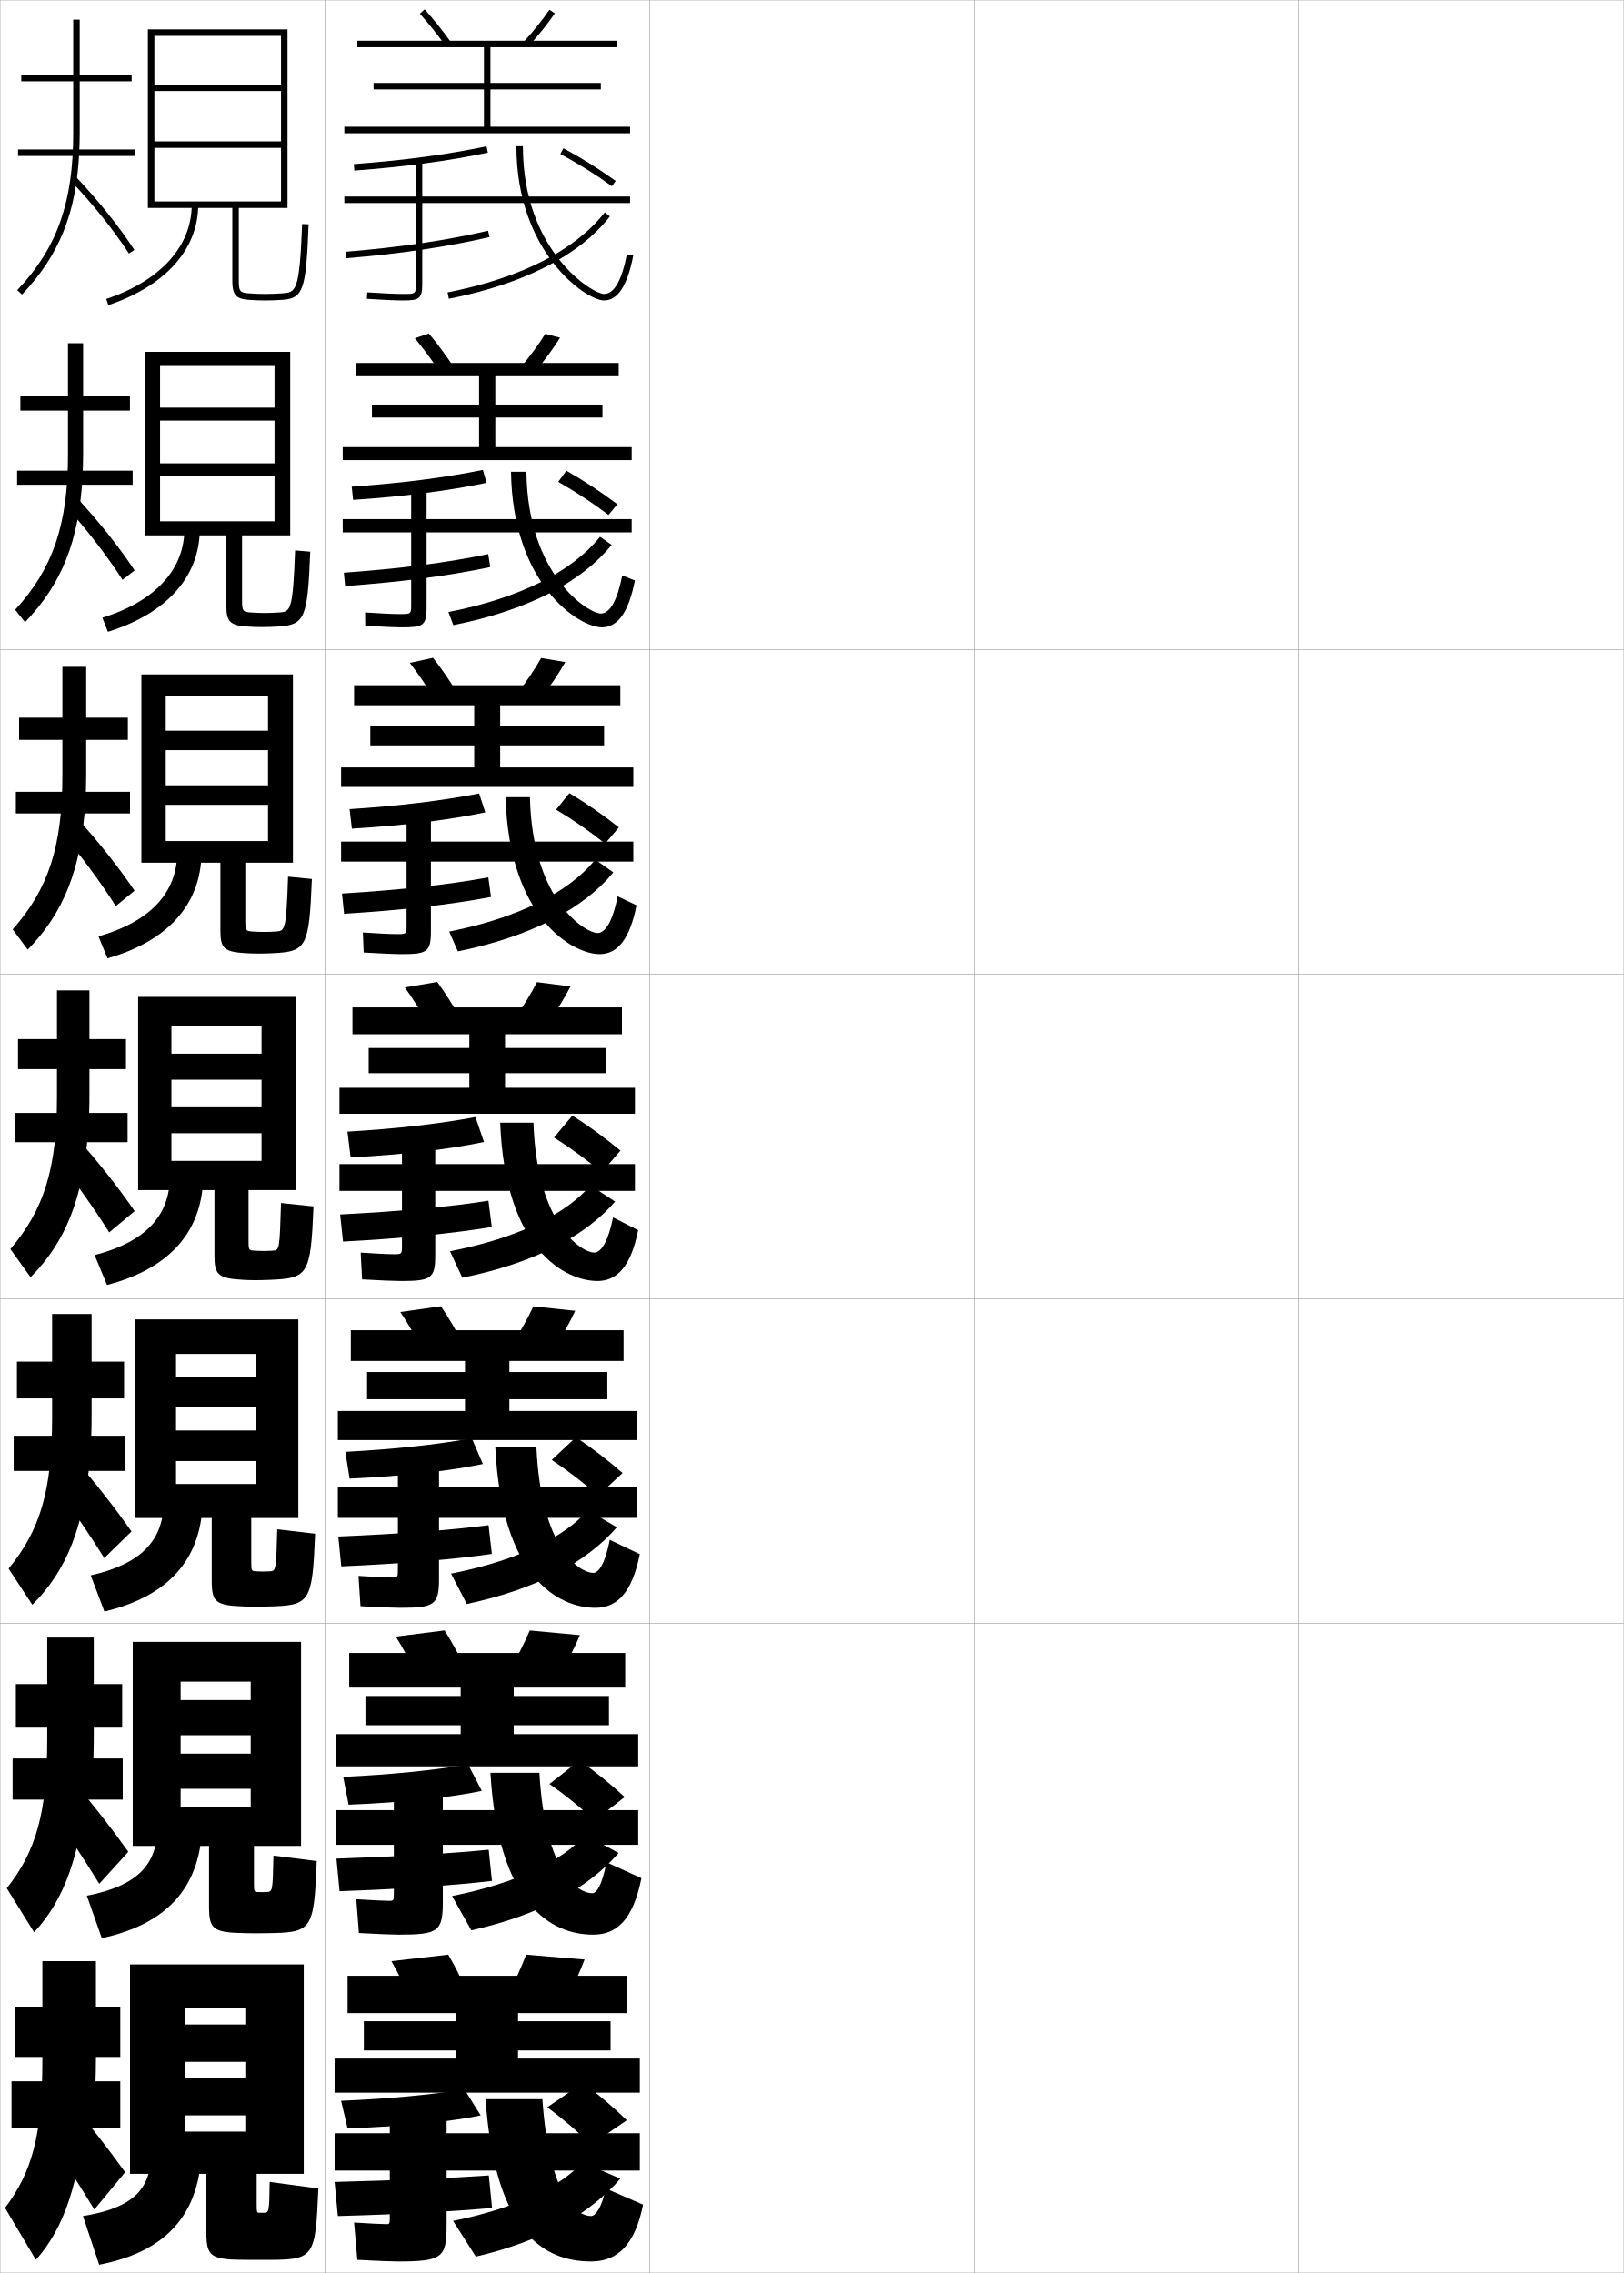
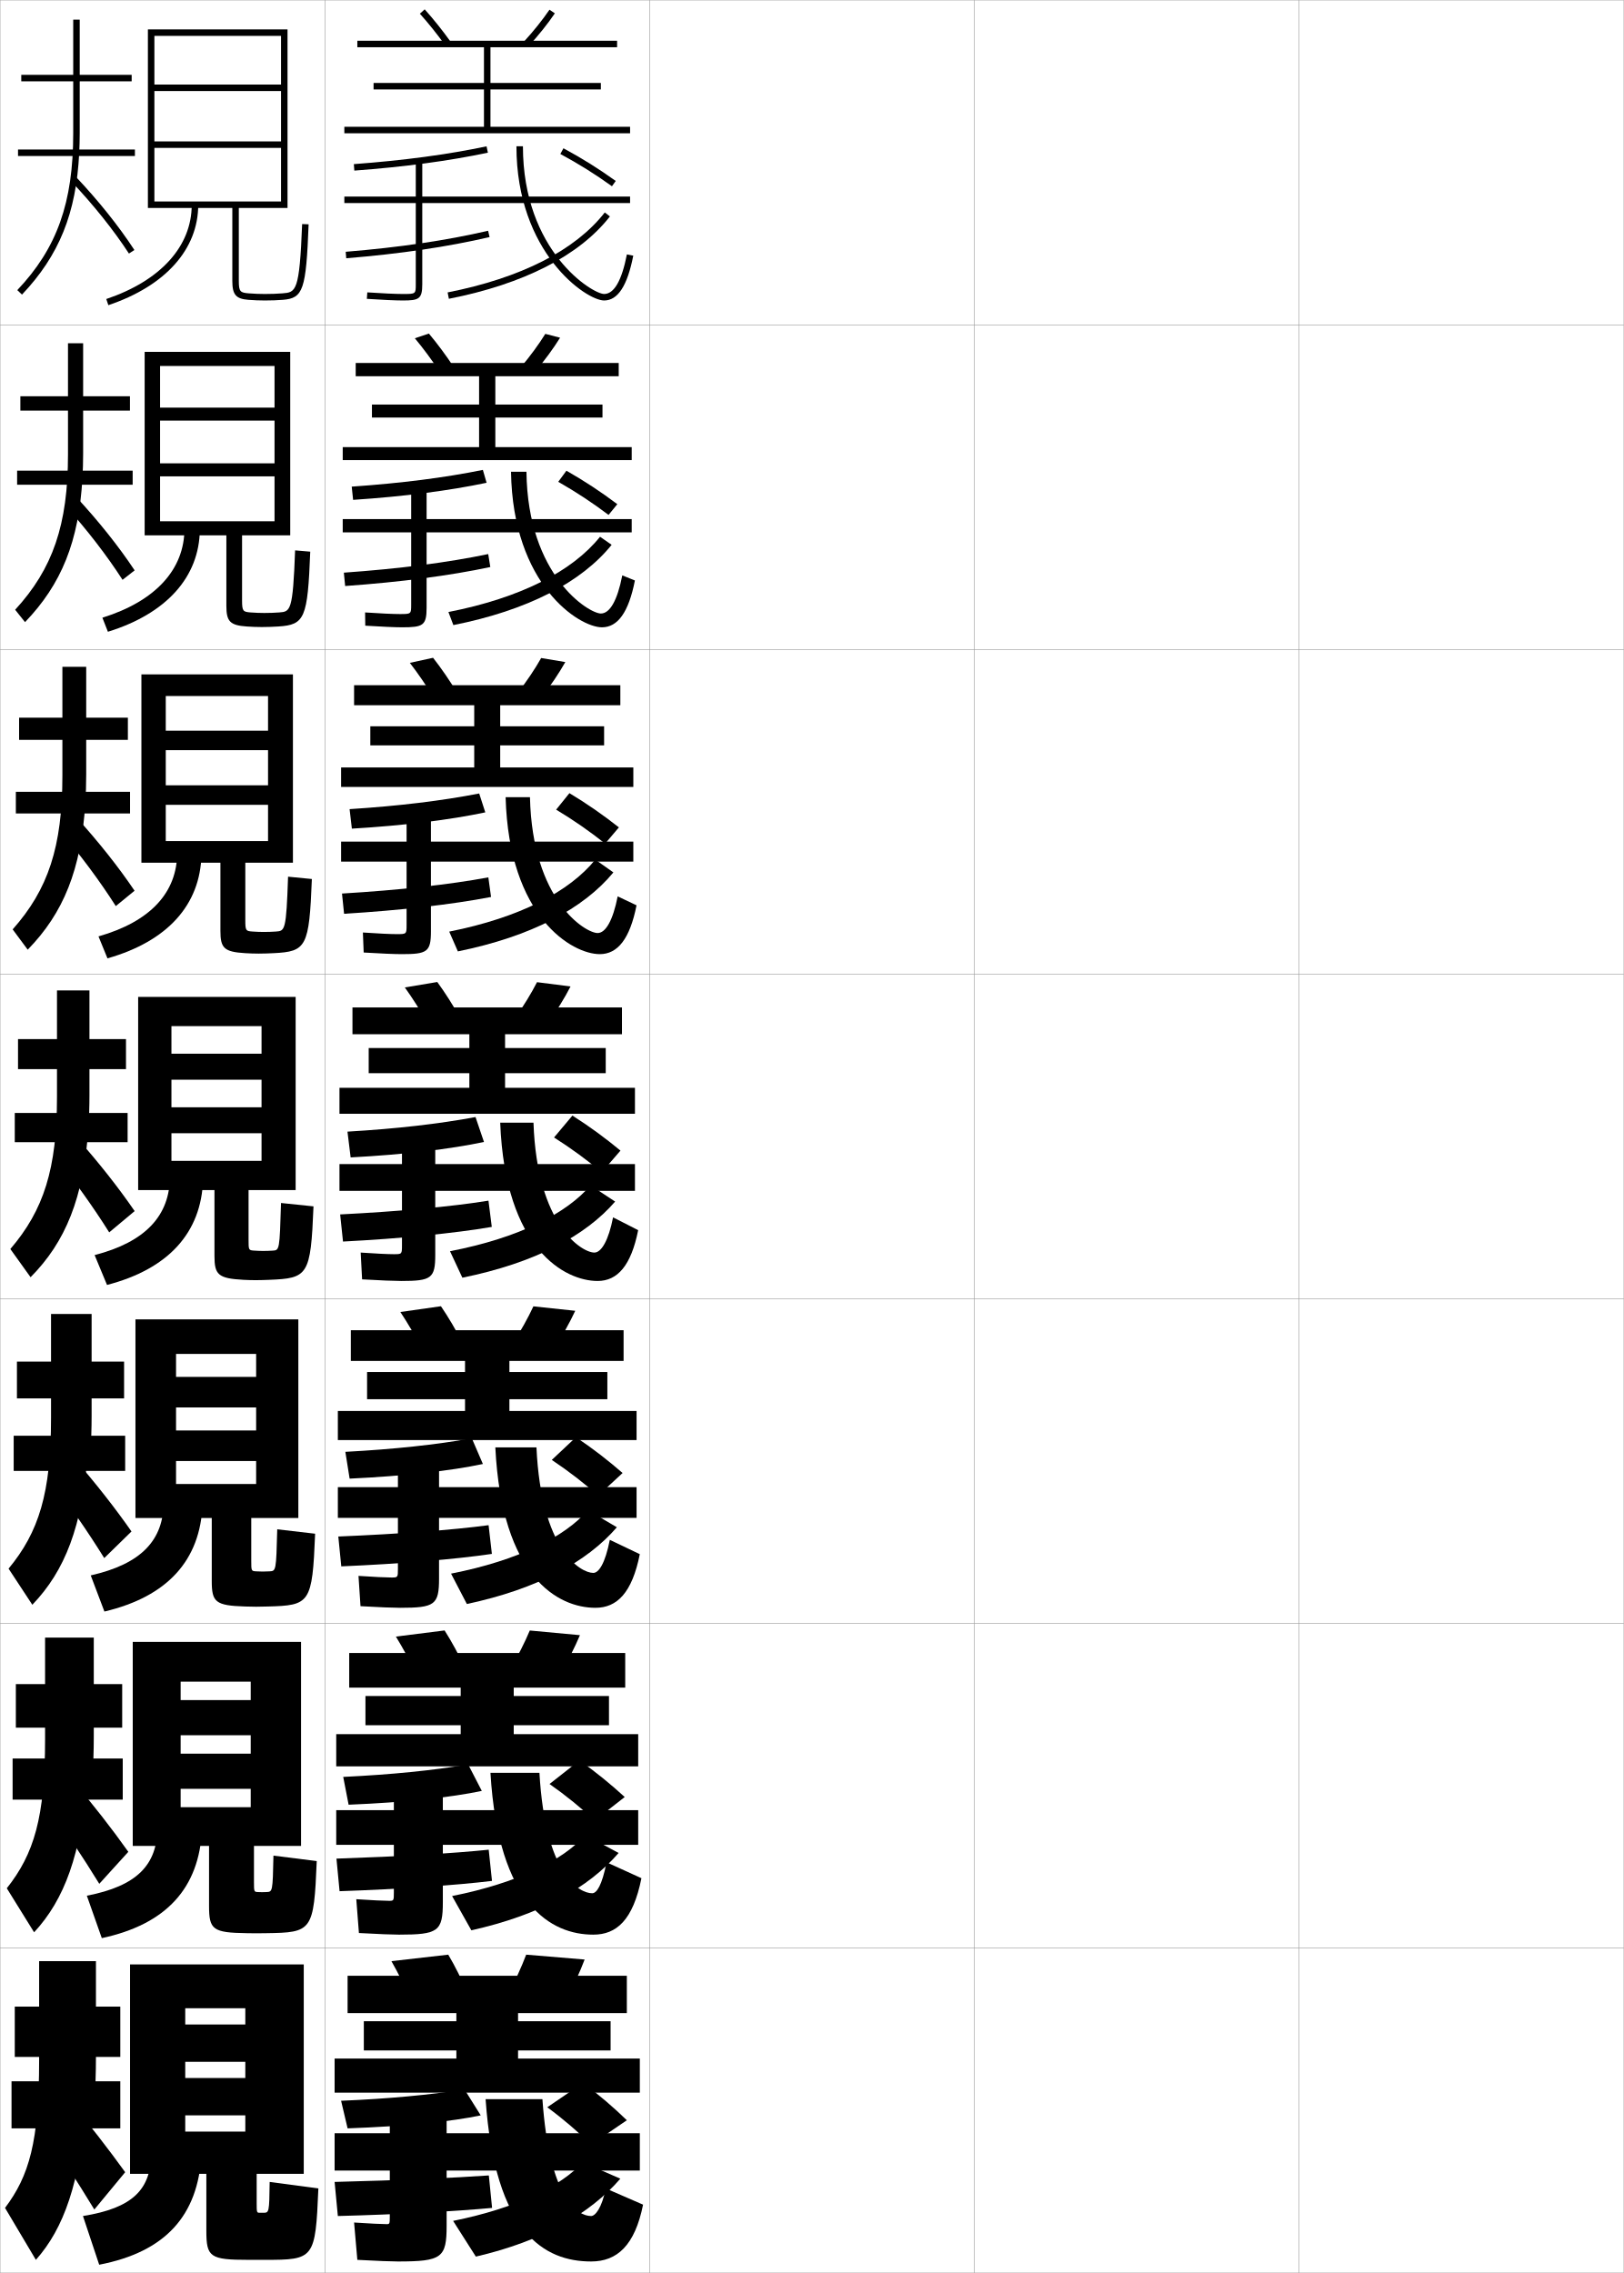
<svg xmlns="http://www.w3.org/2000/svg" width="500.1" height="700.1" viewBox="0 0 500.1 700.1" overflow="visible" enable-background="new 0 0 500.1 700.1" xml:space="preserve">
  <g id="glyphs">
    <g>
      <rect x="0.05" y="0.05" fill="none" stroke="#999999" stroke-width="0.1" width="100" height="100" />
      <rect x="0.05" y="100.05" fill="none" stroke="#999999" stroke-width="0.1" width="100" height="100" />
      <rect x="0.05" y="200.05" fill="none" stroke="#999999" stroke-width="0.1" width="100" height="100" />
      <rect x="0.05" y="300.05" fill="none" stroke="#999999" stroke-width="0.1" width="100" height="100" />
      <rect x="0.05" y="400.05" fill="none" stroke="#999999" stroke-width="0.1" width="100" height="100" />
      <rect x="0.05" y="500.05" fill="none" stroke="#999999" stroke-width="0.1" width="100" height="100" />
      <rect x="0.05" y="600.05" fill="none" stroke="#999999" stroke-width="0.1" width="100" height="100" />
      <rect x="100.05" y="0.05" fill="none" stroke="#999999" stroke-width="0.1" width="100" height="100" />
      <rect x="100.05" y="100.05" fill="none" stroke="#999999" stroke-width="0.1" width="100" height="100" />
      <rect x="100.05" y="200.05" fill="none" stroke="#999999" stroke-width="0.1" width="100" height="100" />
      <rect x="100.05" y="300.05" fill="none" stroke="#999999" stroke-width="0.1" width="100" height="100" />
      <rect x="100.05" y="400.05" fill="none" stroke="#999999" stroke-width="0.1" width="100" height="100" />
      <rect x="100.05" y="500.05" fill="none" stroke="#999999" stroke-width="0.1" width="100" height="100" />
      <rect x="100.05" y="600.05" fill="none" stroke="#999999" stroke-width="0.1" width="100" height="100" />
      <rect x="200.05" y="0.05" fill="none" stroke="#999999" stroke-width="0.1" width="100" height="100" />
      <rect x="200.05" y="100.05" fill="none" stroke="#999999" stroke-width="0.1" width="100" height="100" />
      <rect x="200.05" y="200.05" fill="none" stroke="#999999" stroke-width="0.1" width="100" height="100" />
      <rect x="200.05" y="300.05" fill="none" stroke="#999999" stroke-width="0.1" width="100" height="100" />
      <rect x="200.05" y="400.05" fill="none" stroke="#999999" stroke-width="0.1" width="100" height="100" />
      <rect x="200.05" y="500.05" fill="none" stroke="#999999" stroke-width="0.1" width="100" height="100" />
      <rect x="200.05" y="600.05" fill="none" stroke="#999999" stroke-width="0.1" width="100" height="100" />
      <rect x="300.05" y="0.05" fill="none" stroke="#999999" stroke-width="0.1" width="100" height="100" />
      <rect x="300.05" y="100.05" fill="none" stroke="#999999" stroke-width="0.1" width="100" height="100" />
      <rect x="300.05" y="200.05" fill="none" stroke="#999999" stroke-width="0.1" width="100" height="100" />
      <rect x="300.05" y="300.05" fill="none" stroke="#999999" stroke-width="0.1" width="100" height="100" />
      <rect x="300.05" y="400.05" fill="none" stroke="#999999" stroke-width="0.1" width="100" height="100" />
      <rect x="300.05" y="500.05" fill="none" stroke="#999999" stroke-width="0.1" width="100" height="100" />
      <rect x="300.05" y="600.05" fill="none" stroke="#999999" stroke-width="0.1" width="100" height="100" />
      <rect x="400.05" y="0.05" fill="none" stroke="#999999" stroke-width="0.1" width="100" height="100" />
      <rect x="400.05" y="100.05" fill="none" stroke="#999999" stroke-width="0.1" width="100" height="100" />
      <rect x="400.05" y="200.05" fill="none" stroke="#999999" stroke-width="0.1" width="100" height="100" />
      <rect x="400.05" y="300.05" fill="none" stroke="#999999" stroke-width="0.1" width="100" height="100" />
      <rect x="400.05" y="400.05" fill="none" stroke="#999999" stroke-width="0.1" width="100" height="100" />
      <rect x="400.05" y="500.05" fill="none" stroke="#999999" stroke-width="0.1" width="100" height="100" />
      <rect x="400.05" y="600.05" fill="none" stroke="#999999" stroke-width="0.1" width="100" height="100" />
    </g>
    <g>
-       <rect x="4.55" y="618.05" width="32.5" height="15.5" />
-       <rect x="3.55" y="641.05" width="33.5" height="14.5" />
-       <path d="M29.031,648.05c0.353-4.656,0.519-9.494,0.519-14.5v-29.5h-16.5v30.5      c0,23.022-3.18,34.44-11.5,45.5l9.5,16c8.595-9.644,13.649-23.815,15.481-48H29.031z" />
-       <path d="M13.05,655.55c5.459,8.128,10.772,16.409,16,25l9.5-11.5      c-5.091-7.058-10.844-14.491-17.5-22.5L13.05,655.55z" />
-     </g>
-     <g>
-       <rect x="4.883" y="518.716" width="32.75" height="13.417" />
-       <rect x="3.883" y="541.633" width="33.917" height="12.667" />
-       <path d="M28.425,547.883c0.31-4.204,0.458-8.566,0.458-13.083v-30.417H14.55v31.25      c0,22.751-3.482,34.6-12.455,45.969l8.409,13.562      c9.32-10.049,14.543-24.02,16.254-47.281H28.425z" />
-       <path d="M14.262,555.664c5.705,7.993,11.164,16.183,16.315,24.56L39.522,570.375      c-5.048-7.115-10.886-14.614-17.602-22.523L14.262,555.664z" />
-     </g>
-     <g>
-       <rect x="5.216" y="419.383" width="33" height="11.334" />
-       <rect x="4.216" y="442.217" width="34.333" height="10.833" />
-       <path d="M27.819,447.717c0.266-3.752,0.397-7.639,0.397-11.667v-31.333H16.05v32      c0,22.479-3.783,34.757-13.409,46.438l7.317,11.125      c10.537-10.454,16.193-24.224,17.86-46.562H27.819z" />
-       <path d="M15.475,455.779c5.95,7.859,11.554,15.957,16.629,24.12l8.392-8.198      c-5.006-7.173-10.929-14.739-17.704-22.547L15.475,455.779z" />
-     </g>
-     <g>
      <g>
        <rect x="6.55" y="23.05" width="34" height="2" />
        <rect x="5.55" y="46.05" width="36" height="2" />
        <path d="M24.395,47.05c0.094-1.943,0.155-3.928,0.155-6v-35h-2v35       c0,21.394-4.99,35.391-17.227,48.312l1.453,1.375       C18.209,78.663,23.495,65.696,24.395,47.05L24.395,47.05z" />
        <path d="M21.823,55.737c6.934,7.321,13.119,15.053,17.889,22.359l1.676-1.094       c-4.835-7.404-11.098-15.233-18.111-22.641L21.823,55.737z" />
      </g>
      <g>
        <rect x="6.271" y="122.05" width="33.75" height="4.416" />
        <rect x="5.271" y="144.966" width="35.583" height="4.334" />
        <path d="M25.388,147.216c0.137-2.396,0.216-4.855,0.216-7.417v-34.083H20.938v34.25       c0,21.665-4.688,35.232-16.272,47.844l3.044,3.812       C18.922,179.953,24.299,166.786,25.388,147.216L25.388,147.216z" />
        <path d="M20.165,155.789c6.688,7.456,12.728,15.279,17.574,22.8l3.729-2.912       c-4.877-7.347-11.055-15.11-18.009-22.617L20.165,155.789z" />
      </g>
      <g>
        <rect x="5.883" y="221.05" width="33.5" height="6.833" />
        <rect x="4.883" y="243.883" width="35.167" height="6.667" />
        <path d="M26.273,247.383c0.18-2.848,0.276-5.783,0.276-8.833v-33.167h-7.333v33.5       c0,21.937-4.387,35.074-15.317,47.375l4.635,6.25       C19.525,281.244,24.995,267.876,26.273,247.383L26.273,247.383z" />
        <path d="M18.399,255.841c6.442,7.59,12.336,15.505,17.259,23.24l5.784-4.729       c-4.92-7.289-11.013-14.986-17.908-22.594L18.399,255.841z" />
      </g>
      <g>
        <rect x="5.55" y="320.05" width="33.25" height="9.25" />
        <rect x="4.55" y="342.8" width="34.75" height="9" />
        <path d="M27.213,347.55c0.224-3.3,0.337-6.711,0.337-10.25v-32.25h-10v32.75       c0,22.208-4.085,34.916-14.363,46.906l6.227,8.688       C20.184,382.534,25.744,368.966,27.213,347.55L27.213,347.55z" />
        <path d="M16.687,355.894c6.196,7.725,11.945,15.73,16.944,23.68l7.838-6.547       c-4.963-7.23-10.971-14.862-17.806-22.57L16.687,355.894z" />
+       </g>
+       <g>
+         <rect x="5.216" y="419.383" width="33" height="11.333" />
+         <rect x="4.216" y="442.216" width="34.334" height="10.834" />
+         <path d="M27.819,447.716c0.266-3.752,0.397-7.638,0.397-11.666v-31.333h-12.5v31.999       c0,23.197-3.753,35.16-13.076,46.438l7.317,11.125       c10.046-10.453,15.438-24.224,17.027-46.562H27.819z" />
+         <path d="M15.474,455.778c5.95,7.859,11.554,15.957,16.629,24.12l8.392-8.198       c-5.006-7.173-10.929-14.738-17.704-22.547L15.474,455.778z" />
+       </g>
+       <g>
+         <rect x="4.883" y="518.717" width="32.75" height="13.416" />
+         <rect x="3.883" y="541.633" width="33.917" height="12.667" />
+         <path d="M28.425,547.883c0.31-4.204,0.458-8.566,0.458-13.083v-30.417h-15v31.25       c0,24.185-3.42,35.404-11.788,45.969l8.409,13.562       c9.32-10.049,14.543-24.02,16.254-47.281H28.425z" />
+         <path d="M14.262,555.664c5.705,7.994,11.163,16.184,16.315,24.561L39.523,570.375       c-5.048-7.115-10.886-14.614-17.602-22.523L14.262,555.664z" />
+       </g>
+       <g>
+         <rect x="4.55" y="618.05" width="32.5" height="15.5" />
+         <rect x="3.55" y="641.05" width="33.5" height="14.5" />
+         <path d="M29.031,648.05c0.353-4.656,0.519-9.494,0.519-14.5v-29.5h-17.5v30.5       c0,25.173-3.087,35.647-10.5,45.5l9.5,16c8.595-9.644,13.649-23.815,15.481-48H29.031z" />
+         <path d="M13.05,655.55c5.459,8.128,10.772,16.409,16,25l9.5-11.5       c-5.091-7.058-10.844-14.491-17.5-22.5L13.05,655.55z" />
      </g>
    </g>
    <g>
      <path d="M71.55,64.05v22.5c0,4.198,1.104,5.499,4.922,5.797      c1.686,0.133,3.441,0.203,5.078,0.203c1.995,0,3.872-0.068,5.578-0.203      c6.255-0.487,7.143-3.096,7.92-23.258l-1.998-0.078      c-0.807,20.932-1.924,21.018-6.078,21.342c-1.655,0.131-3.479,0.197-5.422,0.197      c-1.584,0-3.287-0.068-4.922-0.197c-2.613-0.204-3.078-0.504-3.078-3.803v-22.5h15      v-55h-43v55h2v-53h39v15h-39v2h39v15.5h-39v2h39v16.5h-39v2H71.55z" />
      <path d="M59.05,63.05c0,12.817-9.594,23.406-26.32,29.053l0.641,1.895      c17.591-5.938,27.68-17.218,27.68-30.947H59.05z" />
    </g>
    <g>
      <g>
        <path d="M85.698,192.964c8.179-0.518,9.046-2.495,9.85-23.048l-4.665-0.398       c-0.682,18.786-1.444,18.858-4.898,19.118       c-1.395,0.106-2.968,0.165-4.602,0.165c-1.334,0-2.807-0.06-4.185-0.165       c-2.333-0.175-2.648-0.381-2.648-3.669v-20.083h14.833v-56.5H44.549v56.5h4.75       v-52.167h35.25v12.833h-35.25v4h35.25v13.167h-35.25v4h35.25v13.833h-35.25v4.333h20.417       v21.758c0,4.727,1.104,5.967,6.268,6.323c1.534,0.106,3.164,0.169,4.648,0.169       C82.416,193.133,84.147,193.062,85.698,192.964z" />
        <path d="M56.809,162.8c0,12.575-8.895,22.345-25.276,27.46l1.701,4.329       c18.051-5.604,28.142-16.859,28.316-31.456L56.809,162.8z" />
      </g>
      <g>
        <path d="M84.269,293.581c10.105-0.491,10.949-1.894,11.78-22.839l-7.333-0.719       c-0.558,16.641-0.965,16.699-3.719,16.895c-1.135,0.081-2.458,0.132-3.781,0.132       c-1.084,0-2.328-0.051-3.448-0.132c-2.054-0.146-2.219-0.258-2.219-3.535v-17.667       h14.667v-58H43.55v58h7.5v-51.333h31.5v10.667h-31.5v6h31.5v10.833h-31.5v6h31.5v11.167h-31.5       v6.667h16.833v21.016c0,5.256,1.104,6.458,7.615,6.849       c1.381,0.086,2.887,0.135,4.219,0.135       C81.288,293.716,82.874,293.654,84.269,293.581z" />
        <path d="M54.568,262.55c0,12.332-8.196,21.285-24.232,25.868l2.761,6.763       c18.513-5.27,28.604-16.501,28.953-31.965L54.568,262.55z" />
      </g>
      <g>
        <path d="M82.839,394.198c12.033-0.465,12.853-1.292,13.711-22.629l-10-1.039       c-0.434,14.495-0.486,14.539-2.539,14.671c-0.875,0.056-1.947,0.099-2.961,0.099       c-0.834,0-1.848-0.042-2.711-0.099c-1.773-0.116-1.789-0.136-1.789-3.401v-15.25       h14.5v-59.5h-48.5v59.5h10.25v-50.5h27.75v8.5h-27.75v8h27.75v8.5h-27.75v8h27.75v8.5h-27.75v9h13.25v20.273       c0,5.785,1.104,6.95,8.961,7.375c1.229,0.066,2.609,0.102,3.789,0.102       C80.159,394.3,81.601,394.246,82.839,394.198z" />
        <g>
          <path d="M52.327,362.3c0,12.09-7.497,20.225-23.188,24.276l3.82,9.197        c18.974-4.937,29.066-16.143,29.59-32.474L52.327,362.3z" />
        </g>
      </g>
      <g>
        <path d="M82.409,494.815c13.102-0.331,13.766-0.952,14.641-22.42l-11.667-1.359       c-0.331,12.816-0.377,12.84-2.36,12.947       c-0.613,0.033-1.437,0.066-2.141,0.066c-0.584,0-1.368-0.03-1.974-0.066       c-1.505-0.084-1.526-0.1-1.526-3.268v-13.166h14.5v-61.166H41.717v61.166       h12.5v-50.541h24.667v7.082H54.217v9.418h24.667v7.082H54.217v9.418h24.667v7.082       H54.217v10.459h11v19.365c0,6.555,1.102,7.617,10.307,7.9       c1.077,0.045,2.332,0.068,3.359,0.068       C80.03,494.884,81.326,494.846,82.409,494.815z" />
        <path d="M50.401,462.55c0,11.848-6.899,19.164-22.458,22.684l4.213,11.133       c19.434-4.604,29.529-15.785,30.227-32.982L50.401,462.55z" />
      </g>
      <g>
        <path d="M81.979,595.433c14.17-0.197,14.679-0.612,15.57-22.21l-13.333-1.68       c-0.229,11.138-0.267,11.151-2.18,11.224       c-0.352,0.014-0.926,0.033-1.32,0.033c-0.334,0-0.89-0.019-1.237-0.033       c-1.236-0.054-1.263-0.065-1.263-3.134v-11.083h14.5v-62.833H40.883v62.833       h14.75v-50.583h21.583v5.666H55.633v10.834h21.583v5.666H55.633v10.834h21.583       v5.666H55.633v11.917h8.75v18.456c0,7.326,1.099,8.285,11.653,8.427       c0.925,0.022,2.054,0.034,2.93,0.034       C79.901,595.467,81.052,595.445,81.979,595.433z" />
        <path d="M48.476,562.8c0,11.605-6.302,18.103-21.729,21.092l4.607,13.066       c19.895-4.271,29.991-15.426,30.863-33.491L48.476,562.8z" />
      </g>
    </g>
    <g>
      <path d="M63.55,669.55v17.547c0,8.098,1.096,8.953,13,8.953c0.772,0,1.776,0,2.5,0      c0.723,0,1.729,0,2.5,0c15.239,0,15.593-0.272,16.5-22l-15-2c-0.126,9.458-0.155,9.5-2,9.5      c-0.09,0-0.416,0-0.5,0c-0.085,0-0.411,0-0.5,0c-0.969,0-1-0.031-1-3v-9h14.5v-64.5h-53.5v64.5h17v-51      h18.5v5h-18.5v11.5h18.5v5h-18.5v11.5h18.5v5h-18.5v13H63.55z" />
      <path d="M46.55,663.05c0,11.363-5.705,17.042-21,19.5l5,15      c20.356-3.937,30.453-15.067,31.5-34L46.55,663.05z" />
    </g>
    <g>
      <path d="M129.307,4.22c2.635,2.923,5.377,6.352,7.931,9.913l1.625-1.166      c-2.596-3.62-5.386-7.108-8.069-10.087L129.307,4.22z" />
      <path d="M161.313,12.873l1.473,1.354c3.061-3.332,5.935-6.925,8.092-10.117      l-1.656-1.119C167.147,6.058,164.266,9.66,161.313,12.873z" />
      <polygon points="151.05,39.05 151.05,27.55 185.05,27.55 185.05,25.55       151.05,25.55 151.05,14.55 190.05,14.55 190.05,12.55 110.05,12.55       110.05,14.55 149.05,14.55 149.05,25.55 115.05,25.55 115.05,27.55       149.05,27.55 149.05,39.05 106.05,39.05 106.05,41.05 194.05,41.05       194.05,39.05 " />
      <path d="M108.976,50.553l0.148,1.994c15.543-1.157,28.997-2.963,41.132-5.519      l-0.412-1.957C137.797,47.608,124.429,49.401,108.976,50.553z" />
      <path d="M194.05,60.55h-64v-11h-2v11h-22v2h22v25c0,3,0,3-4,3c-2.178,0-6.57-0.2-10.932-0.498      l-0.137,1.996c4.402,0.3,8.85,0.502,11.068,0.502c4.939,0,6-0.431,6-5v-25h64      V60.55z" />
      <path d="M106.468,77.553l0.164,1.993c16.684-1.368,31.123-3.501,44.145-6.521      l-0.453-1.949C137.398,74.074,123.054,76.192,106.468,77.553z" />
      <path d="M159.05,45.049c0,32.771,21.463,47.501,27,47.501      c4.224,0,7.161-4.517,8.981-13.808l-1.963-0.385      c-1.585,8.091-3.946,12.192-7.019,12.192c-3.563,0-25-13.113-25-45.501H159.05z" />
      <path d="M137.856,90.068l0.387,1.963c23.047-4.542,40.196-13.313,49.596-25.366      l-1.578-1.23C177.162,77.104,160.424,85.622,137.856,90.068z" />
      <path d="M172.575,47.43c5.71,3.083,10.611,6.146,15.892,9.933l1.166-1.625      c-5.353-3.838-10.319-6.942-16.108-10.067L172.575,47.43z" />
    </g>
    <g>
      <path d="M127.764,104.191l4.321-1.45c2.597,3.089,5.269,6.694,7.725,10.406      l-4.438,1.305C132.939,110.794,130.309,107.24,127.764,104.191z" />
      <path d="M160.436,113.069l4.394,1.378c2.902-3.432,5.616-7.124,7.66-10.431      l-4.547-1.182C165.969,106.037,163.248,109.736,160.436,113.069z" />
      <polygon points="152.55,137.716 152.55,128.608 185.549,128.608 185.549,124.608       152.55,124.608 152.55,115.883 190.55,115.883 190.55,111.8 109.549,111.8       109.549,115.883 147.549,115.883 147.549,124.608 114.55,124.608 114.55,128.608       147.549,128.608 147.549,137.716 105.55,137.716 105.55,141.716 194.549,141.716       194.549,137.716 " />
      <path d="M108.321,149.885c15.353-1.064,28.585-2.757,40.39-5.151l1.149,3.963      c-11.568,2.439-25.197,4.199-41.11,5.266L108.321,149.885z" />
      <path d="M194.549,159.883h-63.167v-10.167h-4.75v10.167h-21.083v4.083h21.083v22.25      c0,2.909-0.008,2.917-3.5,2.917c-2.02,0-6.26-0.192-10.693-0.499l0.053,4.08      c4.721,0.308,9.252,0.501,11.39,0.501c6.375,0,7.5-0.55,7.5-6v-23.25h63.167V159.883z      " />
      <path d="M105.897,176.385l0.402,4.114c17.027-1.219,32.153-3.173,44.704-5.851      l-0.643-3.994C137.877,173.275,123.033,175.169,105.897,176.385z" />
      <path d="M157.383,145.299c0.508,34.87,20.975,47.917,28,47.917      c4.86,0,8.214-4.592,10.151-14.423l-3.885-1.57      c-1.518,7.745-3.825,11.744-6.599,11.744c-3.655,0-22.558-11.546-22.917-43.667      H157.383z" />
      <path d="M138.102,188.506l1.525,4.027c22.824-4.543,39.446-13.174,48.747-24.727      l-3.578-2.484C176.286,175.963,160.295,184.161,138.102,188.506z" />
      <path d="M171.927,148.403c5.606,3.196,10.443,6.4,15.493,10.194l2.698-3.309      c-5.115-3.836-10.001-7.072-15.673-10.306L171.927,148.403z" />
    </g>
    <g>
      <path d="M126.221,204.163l7.157-1.56c2.509,3.2,5.063,6.922,7.38,10.725      l-7.25,1.443C131.196,211.018,128.676,207.338,126.221,204.163z" />
      <path d="M159.559,213.266l7.315,1.401c2.744-3.531,5.299-7.321,7.228-10.745      l-7.438-1.246C164.791,206.017,162.231,209.813,159.559,213.266z" />
      <polygon points="154.05,236.383 154.05,229.579 186.05,229.579 186.05,223.704       154.05,223.704 154.05,217.216 191.05,217.216 191.05,211.05 109.05,211.05       109.05,217.216 146.05,217.216 146.05,223.704 114.05,223.704 114.05,229.579       146.05,229.579 146.05,236.383 105.05,236.383 105.05,242.383 195.05,242.383       195.05,236.383 " />
      <path d="M107.667,249.219c15.252-0.978,28.349-2.569,39.912-4.821l1.878,5.817      c-11.002,2.323-24.805,4.037-41.089,5.013L107.667,249.219z" />
      <path d="M195.05,259.217h-62.333v-9.334h-7.5v9.334h-20.167v6.166h20.167v19.5      c0,2.818-0.016,2.834-3,2.834c-1.861,0-5.951-0.184-10.455-0.499l0.242,6.164      c5.041,0.316,9.655,0.501,11.712,0.501c7.809,0,9-0.669,9-7v-21.5h62.333V259.217z" />
      <path d="M105.328,275.219l0.64,6.233c17.37-1.07,33.183-2.846,45.263-5.181      l-0.833-6.038C138.356,272.477,123.013,274.146,105.328,275.219z" />
      <path d="M155.716,245.549c1.017,36.967,20.486,48.333,29,48.333      c5.497,0,9.266-4.668,11.321-15.039l-5.808-2.756      c-1.452,7.398-3.704,11.294-6.179,11.294c-3.748,0-20.116-9.979-20.833-41.833      H155.716z" />
      <path d="M138.347,286.944l2.665,6.093c22.601-4.592,38.695-13.166,47.897-24.329      l-5.578-3.93C175.411,274.581,160.167,282.614,138.347,286.944z" />
      <path d="M171.279,249.377c5.501,3.308,10.274,6.654,15.095,10.456l4.231-4.992      c-4.877-3.834-9.685-7.202-15.238-10.544L171.279,249.377z" />
    </g>
    <g>
      <path d="M124.679,304.135l9.992-1.67c2.422,3.311,4.858,7.149,7.035,11.044      l-10.062,1.582C129.452,311.241,127.044,307.437,124.679,304.135z" />
      <path d="M158.682,313.462l10.236,1.426c2.586-3.631,4.981-7.52,6.796-11.059      l-10.328-1.309C163.613,305.997,161.214,309.89,158.682,313.462z" />
      <polygon points="155.55,335.05 155.55,330.55 186.55,330.55 186.55,322.8       155.55,322.8 155.55,318.55 191.55,318.55 191.55,310.3 108.55,310.3       108.55,318.55 144.55,318.55 144.55,322.8 113.55,322.8 113.55,330.55       144.55,330.55 144.55,335.05 104.55,335.05 104.55,343.05 195.55,343.05       195.55,335.05 " />
      <path d="M107.013,348.552c15.152-0.891,28.113-2.382,39.434-4.491l2.607,7.672      c-10.436,2.207-24.412,3.875-41.066,4.76L107.013,348.552z" />
      <path d="M195.55,358.55h-61.5v-8.5h-10.25v8.5h-19.25v8.25h19.25v16.75c0,2.727-0.023,2.75-2.5,2.75      c-1.702,0-5.641-0.175-10.216-0.499l0.432,8.248      c5.36,0.325,10.058,0.501,12.034,0.501c9.244,0,10.5-0.789,10.5-8v-19.75h61.5V358.55z" />
      <path d="M104.759,374.052l0.878,8.354c17.713-0.922,34.213-2.518,45.822-4.511      l-1.022-8.082C138.835,371.679,122.992,373.122,104.759,374.052z" />
      <path d="M154.05,345.8c1.525,39.065,19.998,48.75,30,48.75      c6.133,0,10.318-4.744,12.49-15.654l-7.73-3.941      c-1.385,7.051-3.583,10.846-5.76,10.846c-3.84,0-17.674-8.412-18.75-40H154.05z" />
      <path d="M138.593,385.383l3.804,8.157c22.377-4.548,37.944-12.896,47.048-23.448      l-7.578-4.99C174.535,373.684,160.039,381.237,138.593,385.383z" />
      <path d="M170.631,350.352c5.397,3.42,10.105,6.908,14.696,10.717l5.764-6.675      c-4.64-3.832-9.367-7.331-14.804-10.783L170.631,350.352z" />
    </g>
    <g>
      <path d="M123.303,404.106l12.494-1.779c2.335,3.42,4.653,7.376,6.69,11.361      l-12.542,1.723C127.875,411.464,125.578,407.534,123.303,404.106z" />
      <path d="M157.971,413.657l12.824,1.451c2.427-3.73,4.664-7.718,6.364-11.373      l-12.886-1.371C162.602,405.978,160.363,409.966,157.971,413.657z" />
      <polygon points="156.883,434.591 156.883,430.966 187.05,430.966 187.05,422.591       156.883,422.591 156.883,419.175 192.05,419.175 192.05,409.716 108.05,409.716       108.05,419.175 143.217,419.175 143.217,422.591 113.05,422.591 113.05,430.966       143.217,430.966 143.217,434.591 104.05,434.591 104.05,443.55 196.05,443.55       196.05,434.591 " />
      <path d="M148.719,450.921c-9.869,2.091-24.019,3.713-41.044,4.508l-1.316-8.252      c15.052-0.805,27.877-2.195,38.956-4.162L148.719,450.921z" />
      <path d="M196.05,458.05h-60.833v-7.834h-12.667v7.834h-18.5v9.459h18.5v15.707      c0,2.637-0.031,2.668-2,2.668c-1.544,0-5.497-0.176-10.144-0.5l0.621,9.332      c5.68,0.334,10.293,0.5,12.189,0.5c10.679,0,12-0.908,12-9v-18.707h60.833V458.05z" />
      <path d="M151.489,478.612l-1.015-8.846c-11.161,1.488-27.503,2.707-46.285,3.492      l0.918,9.195C123.163,481.681,140.35,480.263,151.489,478.612z" />
      <path d="M152.55,445.8c1.981,40.081,19.394,49.416,30.833,49.416      c6.63,0,11.272-4.578,13.66-16.52l-9.236-4.418      c-1.448,7.364-3.426,10.188-5.09,10.188c-3.933,0-16.065-7.094-17.5-38.666H152.55z" />
      <path d="M138.912,484.688l4.869,9.355c21.739-4.622,37.007-12.982,46.198-23.633      l-8.916-5.264C173.975,473.301,159.784,480.597,138.912,484.688z" />
      <path d="M169.938,449.667c5.293,3.533,9.937,7.162,14.297,10.979l7.509-6.949      c-4.402-3.83-9.051-7.461-14.369-11.023L169.938,449.667z" />
    </g>
    <g>
      <path d="M121.926,504.078l14.997-1.89c2.248,3.531,4.448,7.604,6.345,11.681      l-15.021,1.861C126.297,511.688,124.112,507.632,121.926,504.078z" />
      <path d="M157.261,513.854l15.412,1.476c2.269-3.831,4.346-7.916,5.932-11.687      l-15.443-1.436C161.59,505.957,159.512,510.043,157.261,513.854z" />
      <polygon points="158.217,534.133 158.217,531.383 187.55,531.383 187.55,522.383       158.217,522.383 158.217,519.8 192.55,519.8 192.55,509.133 107.55,509.133       107.55,519.8 141.883,519.8 141.883,522.383 112.55,522.383 112.55,531.383       141.883,531.383 141.883,534.133 103.55,534.133 103.55,544.05 196.55,544.05       196.55,534.133 " />
      <path d="M148.384,551.61c-9.303,1.974-23.626,3.549-41.022,4.254l-1.658-8.563      c14.951-0.717,27.641-2.007,38.478-3.831L148.384,551.61z" />
      <path d="M196.55,557.55h-60.167v-7.167h-15.083v7.167h-17.75v10.667h17.75v14.666      c0,2.545-0.039,2.584-1.5,2.584c-1.385,0-5.353-0.175-10.072-0.5l0.811,10.416      c5.999,0.342,10.529,0.5,12.345,0.5c12.113,0,13.5-1.027,13.5-10v-17.666h60.167V557.55z" />
      <path d="M151.52,579.331l-1.007-9.61c-10.72,1.111-27.561,2.104-46.893,2.746      l0.959,10.035C122.977,581.877,140.851,580.639,151.52,579.331z" />
      <path d="M151.05,546.05c2.437,40.847,18.789,49.833,31.667,49.833      c7.128,0,12.227-4.414,14.83-17.385l-10.743-4.896      c-1.427,7.259-3.069,9.531-4.42,9.531c-4.025,0-14.456-5.777-16.25-37.083H151.05z" />
      <path d="M139.231,583.994l5.935,10.553c21.102-4.695,36.071-13.068,45.349-23.816      l-10.253-5.538C173.414,572.918,159.529,579.956,139.231,583.994z" />
      <path d="M169.244,549.483c5.188,3.645,9.768,7.415,13.899,11.239l9.254-7.225      c-4.165-3.828-8.734-7.591-13.935-11.262L169.244,549.483z" />
    </g>
    <g>
      <path d="M126.55,616.05c-1.83-4.14-3.904-8.32-6-12l17.5-2      c2.16,3.643,4.242,7.831,6,12L126.55,616.05z" />
      <path d="M162.05,602.05c-1.471,3.887-3.389,8.069-5.5,12l18,1.5      c2.111-3.931,4.029-8.114,5.5-12L162.05,602.05z" />
      <polygon points="197.05,644.55 197.05,634.05 159.55,634.05 159.55,631.55       188.05,631.55 188.05,622.55 159.55,622.55 159.55,620.05 193.05,620.05       193.05,608.55 107.05,608.55 107.05,620.05 140.55,620.05 140.55,622.55       112.05,622.55 112.05,631.55 140.55,631.55 140.55,634.05 103.05,634.05       103.05,644.55 " />
      <path d="M148.05,651.55c-8.737,1.856-23.233,3.386-41,4l-2-8.5      c14.851-0.629,27.405-1.818,38-3.5L148.05,651.55z" />
      <path d="M197.05,657.05h-59.5v-6.5h-17.5v6.5h-17v11.5h17v14c0,2.453-0.047,2.5-1,2.5      c-1.227,0-5.209-0.174-10-0.5l1,11.5c6.318,0.35,10.766,0.5,12.5,0.5c13.548,0,15-1.147,15-11      v-17h59.5V657.05z" />
      <path d="M151.55,680.05l-1-10c-10.278,0.733-27.619,1.502-47.5,2l1,10.5      C122.79,682.073,141.351,681.015,151.55,680.05z" />
      <path d="M182.05,682.55c-4.117,0-12.847-5.21-15-36h-17.5c2.893,41.362,18.184,50,32.5,50      c8.039,0,13.477-4.974,16-17.5l-11.5-5C185.367,680.061,183.331,682.55,182.05,682.55z" />
      <path d="M139.55,684.05l7,11c20.464-4.769,35.134-13.154,44.5-24l-11.591-5.062      C172.854,673.285,159.273,680.065,139.55,684.05z" />
      <path d="M168.55,649.05c5.084,3.756,9.6,7.668,13.5,11.5l11-7.5      c-3.928-3.825-8.417-7.72-13.5-11.5L168.55,649.05z" />
    </g>
  </g>
</svg>
